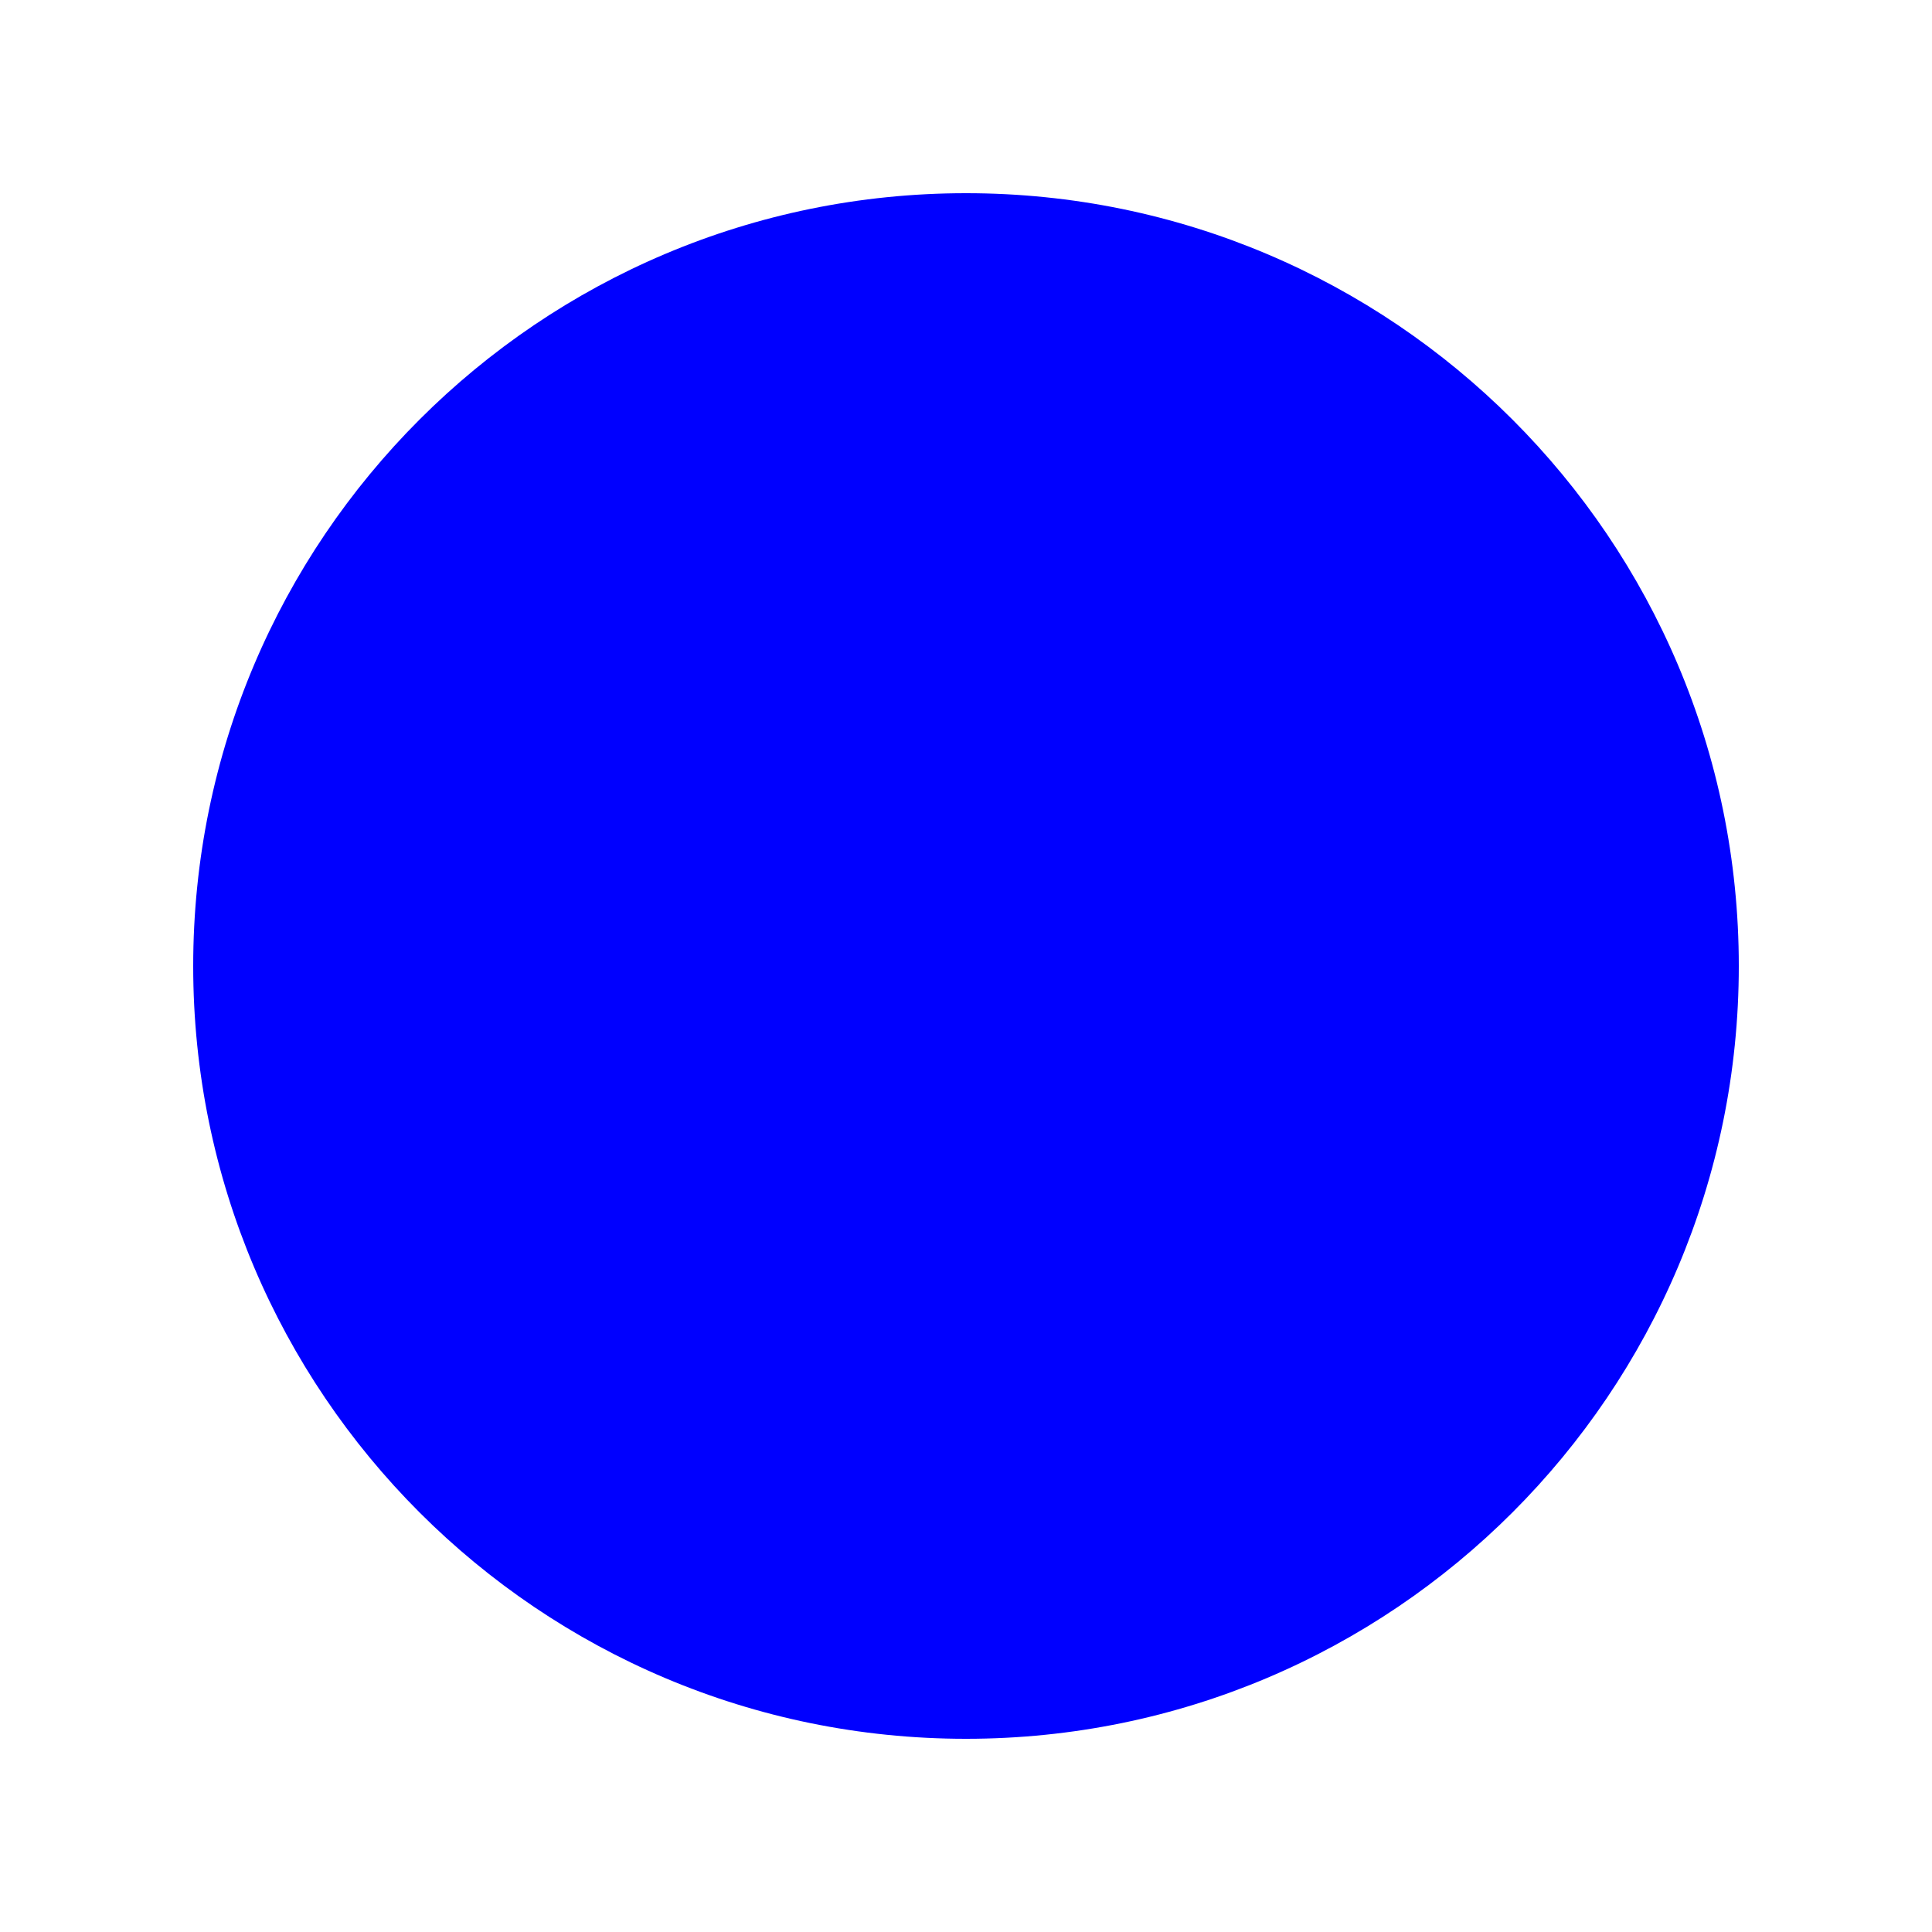
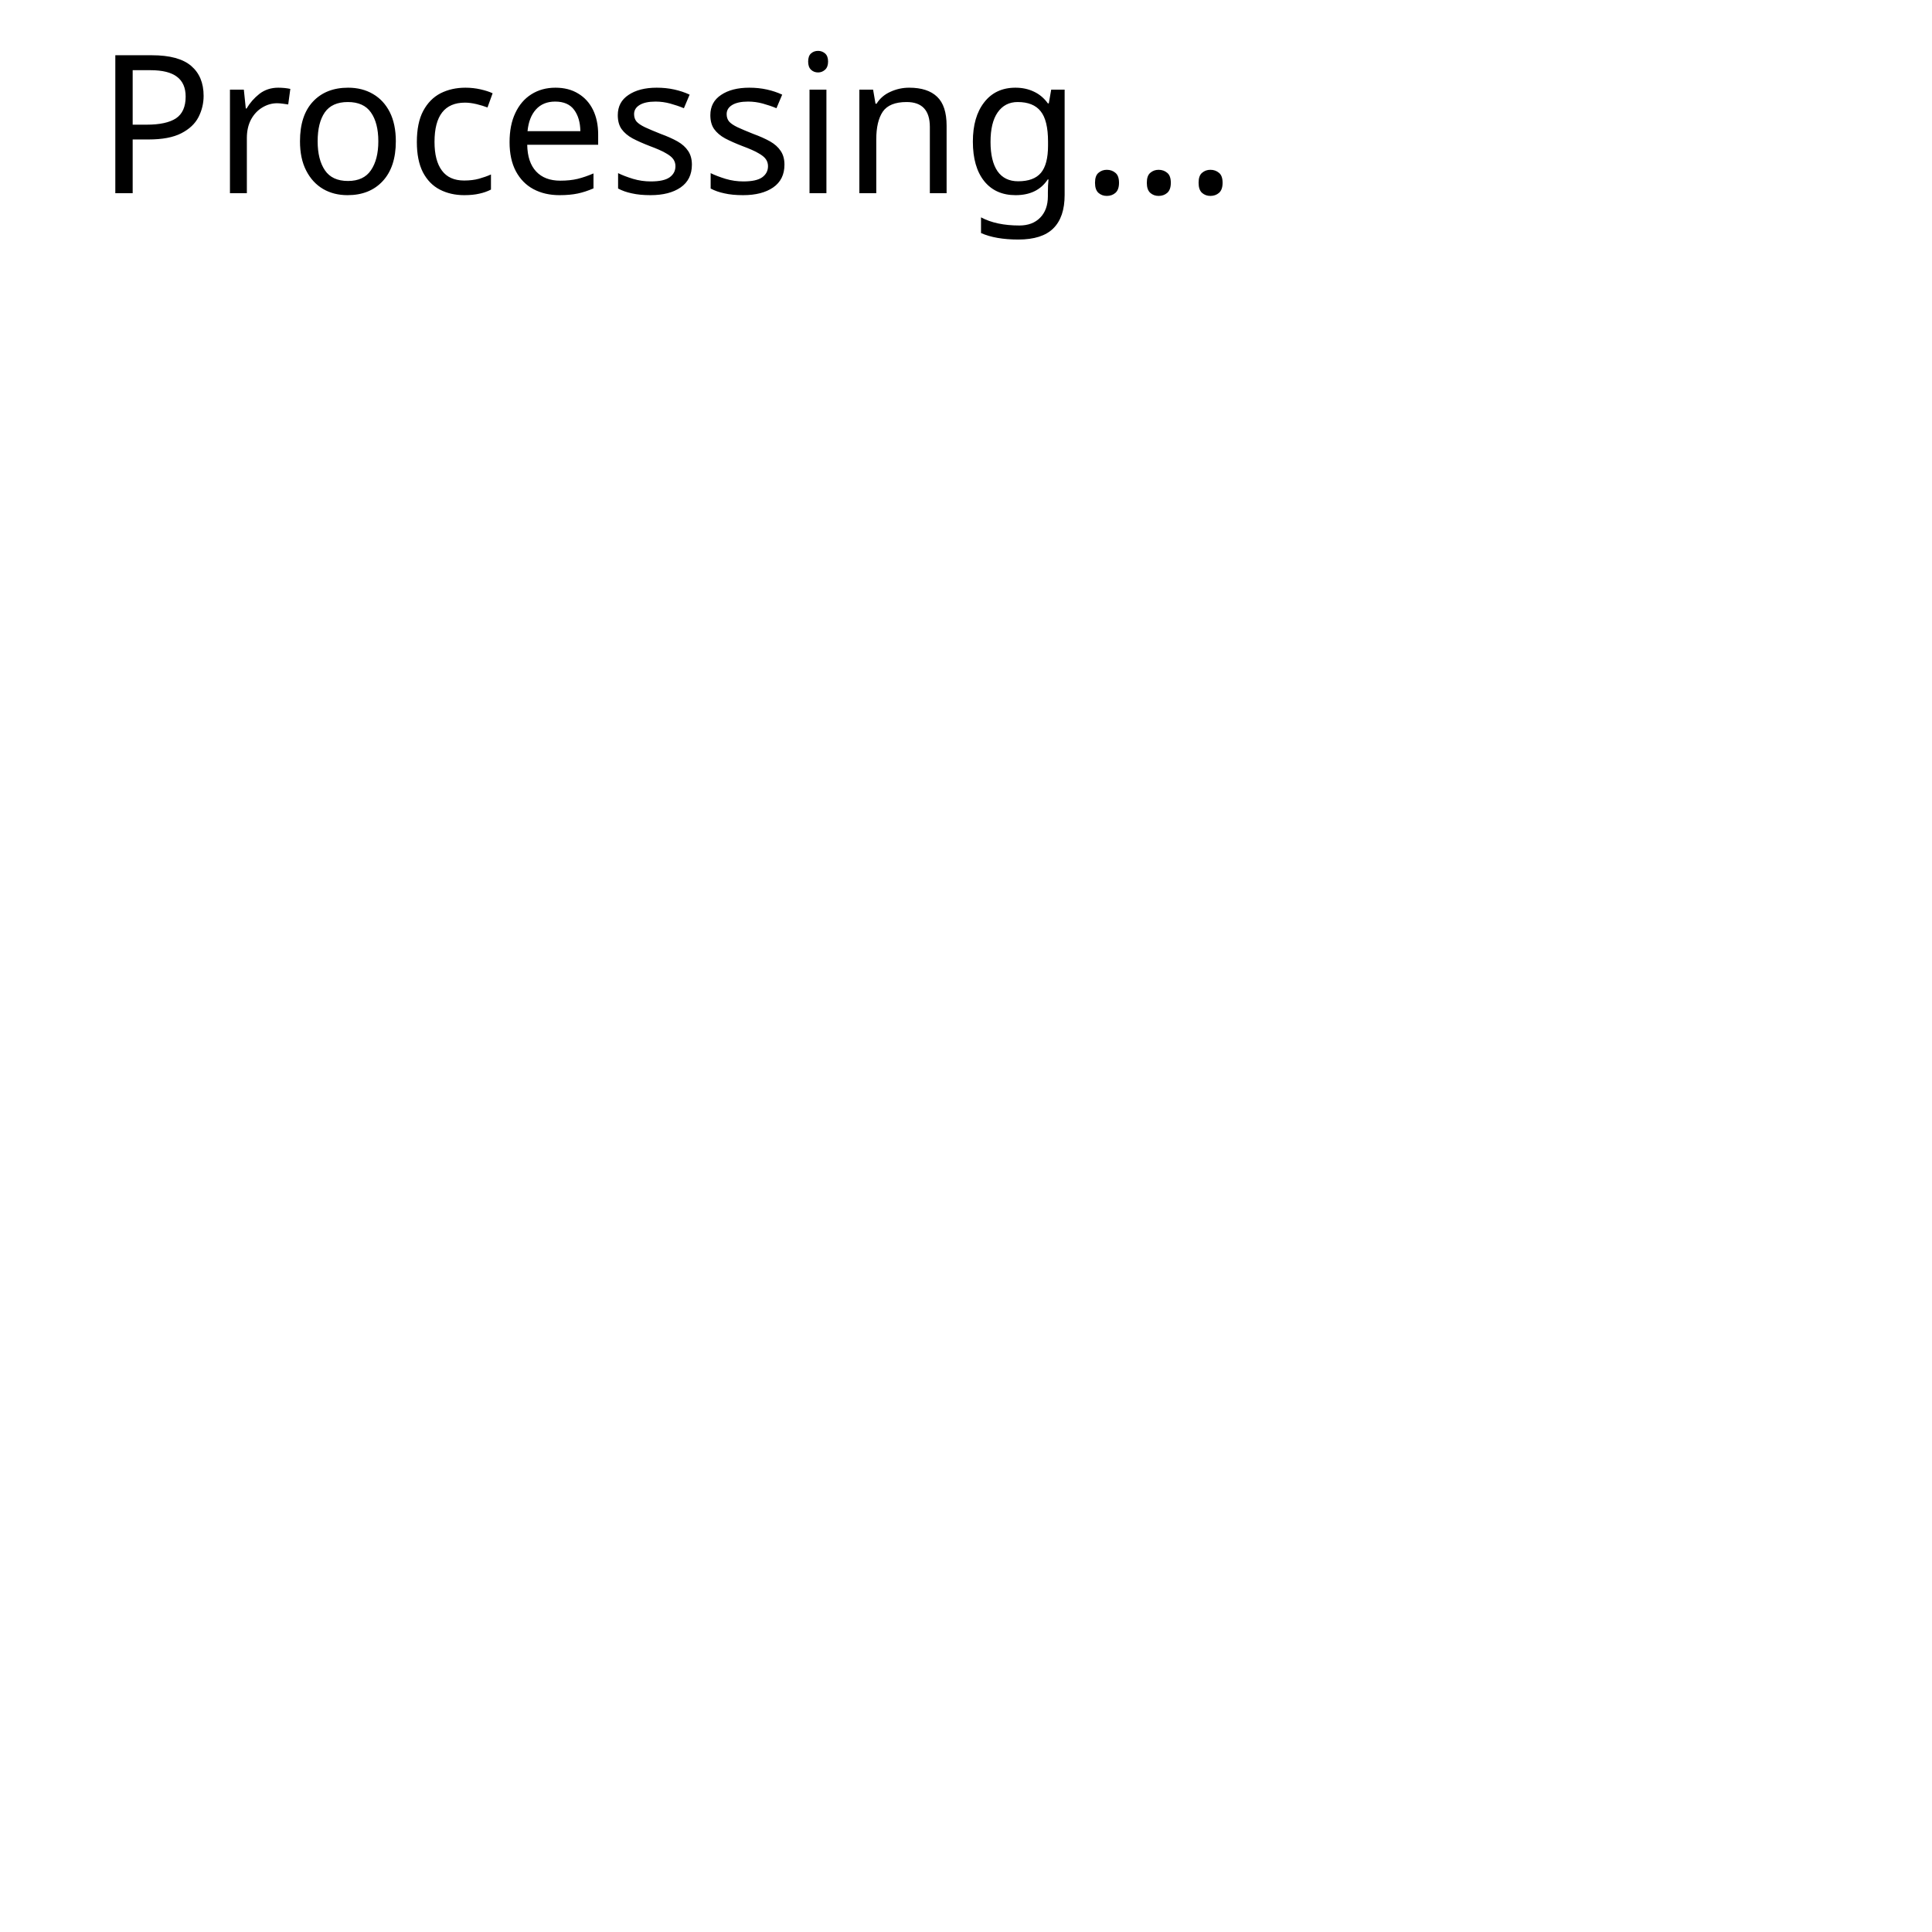
- <svg xmlns="http://www.w3.org/2000/svg" width="100" height="100">
-   <circle cx="50" cy="50" r="40" fill="blue" />
+ <svg xmlns="http://www.w3.org/2000/svg" width="200" height="200">
+   <text x="10" y="20" font-family="Verdana" font-size="20" fill="black">Processing...</text>
</svg>
